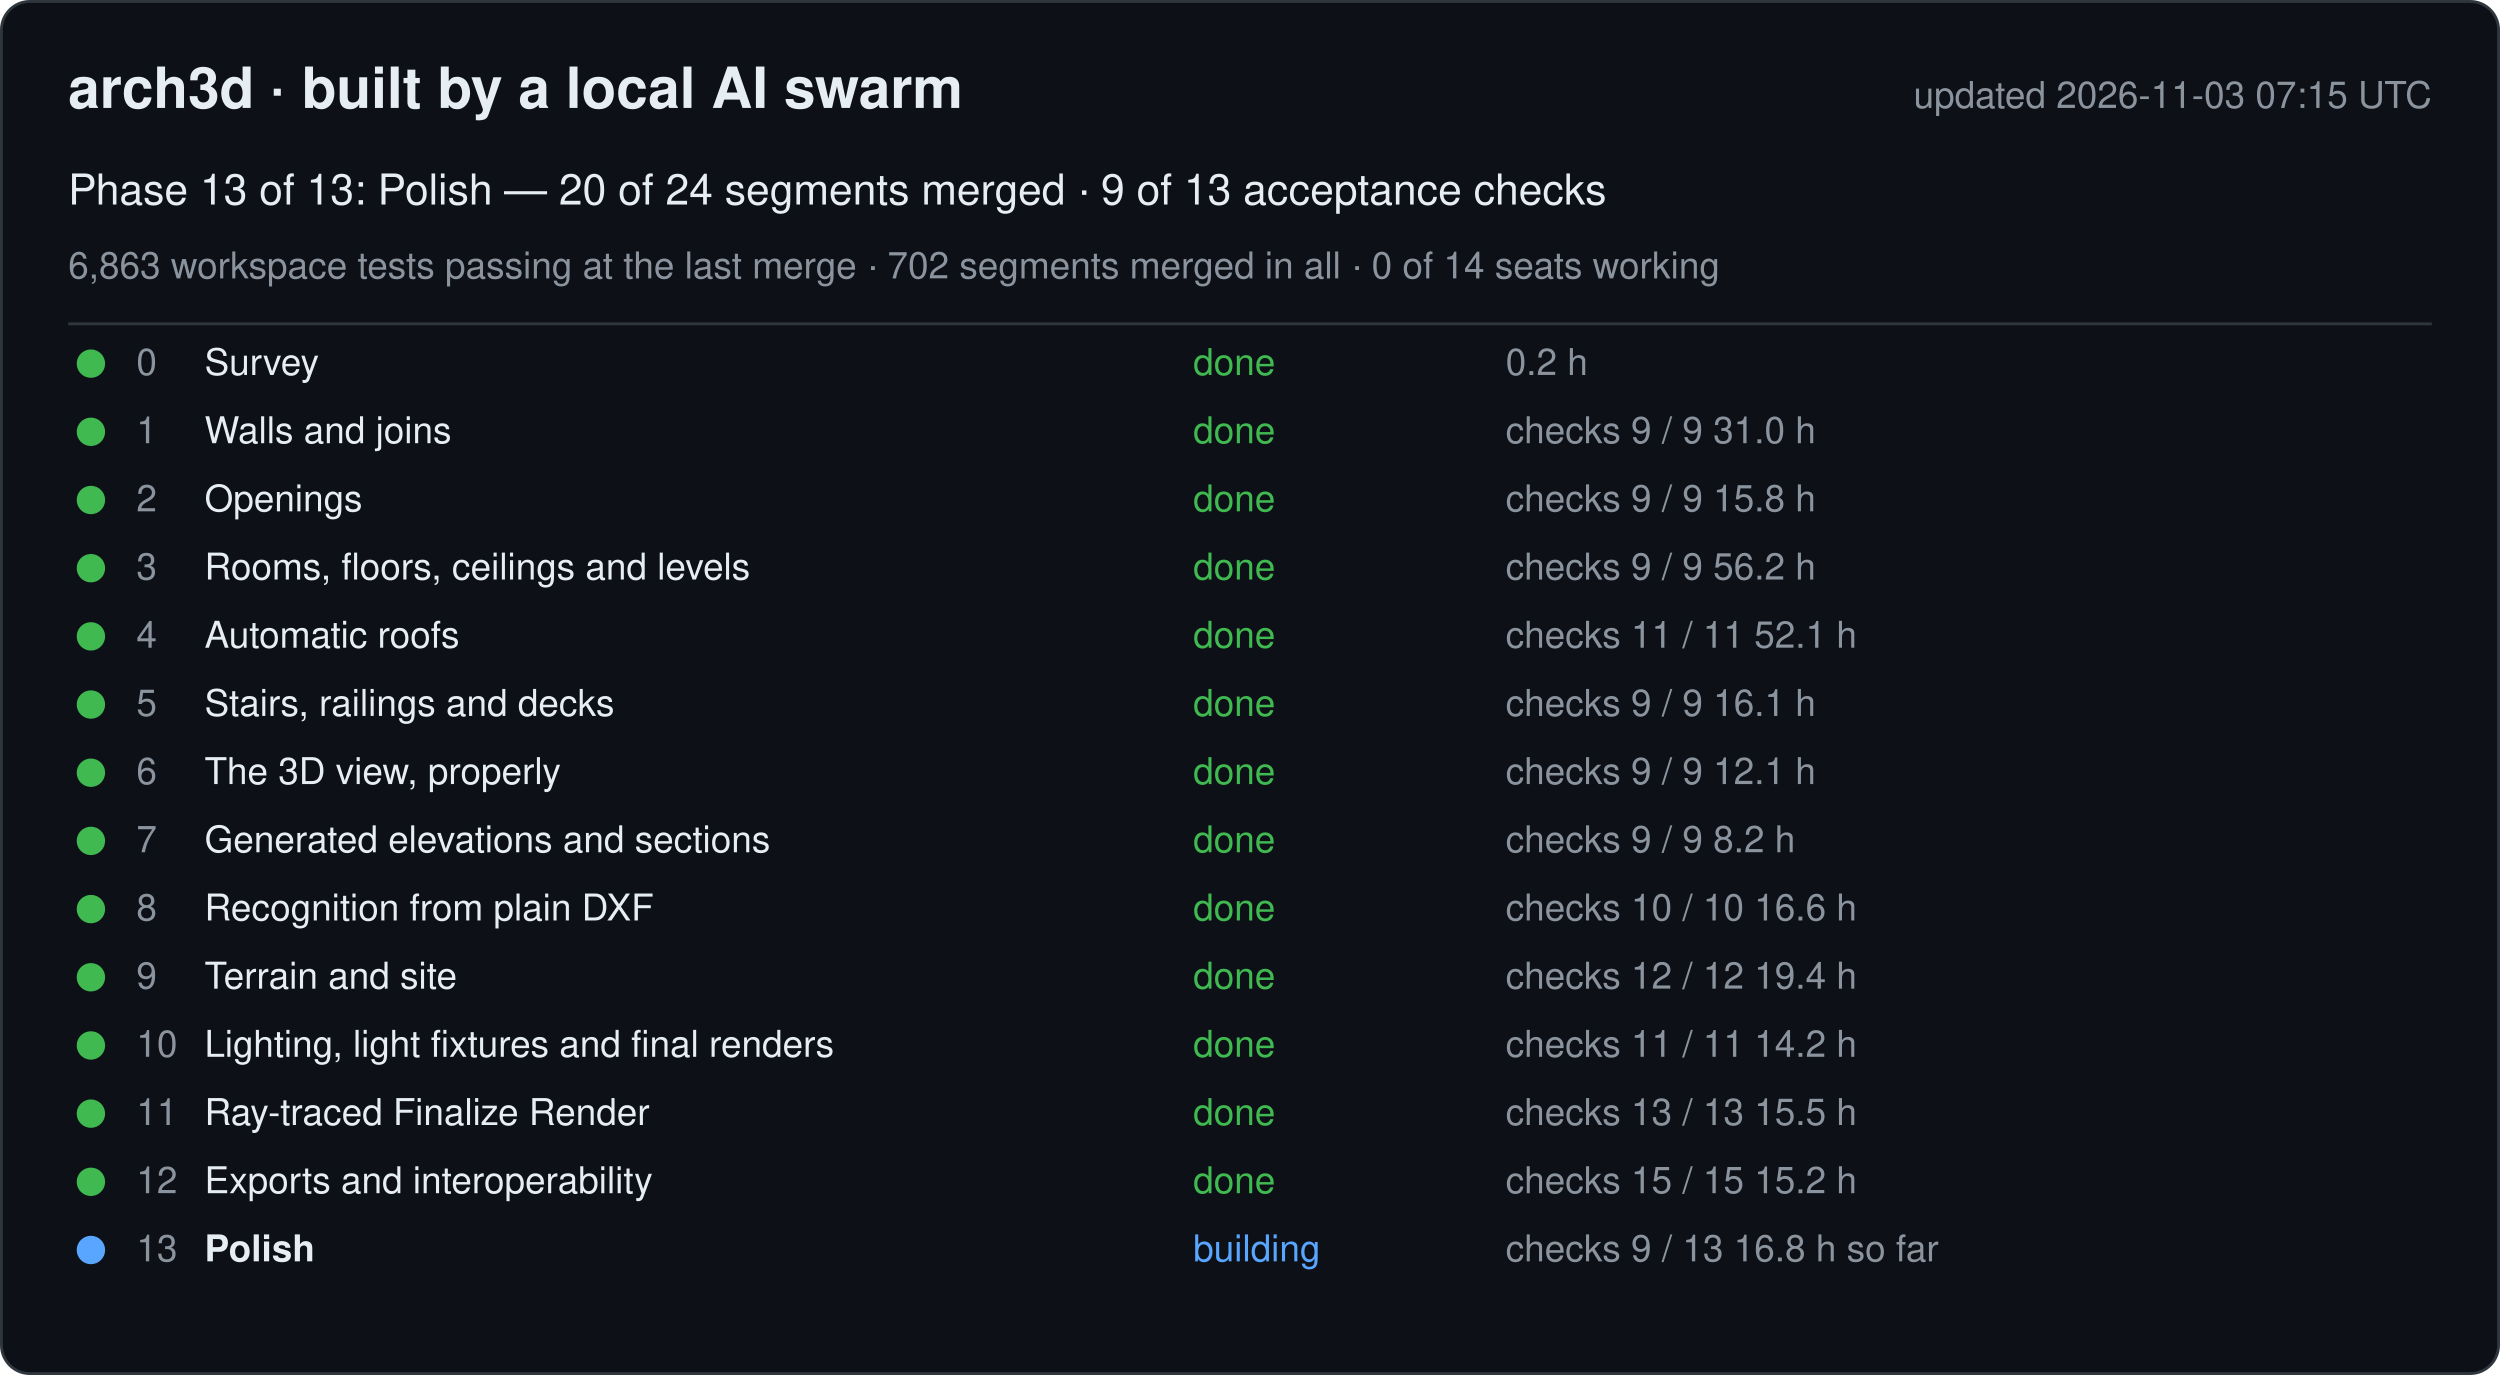
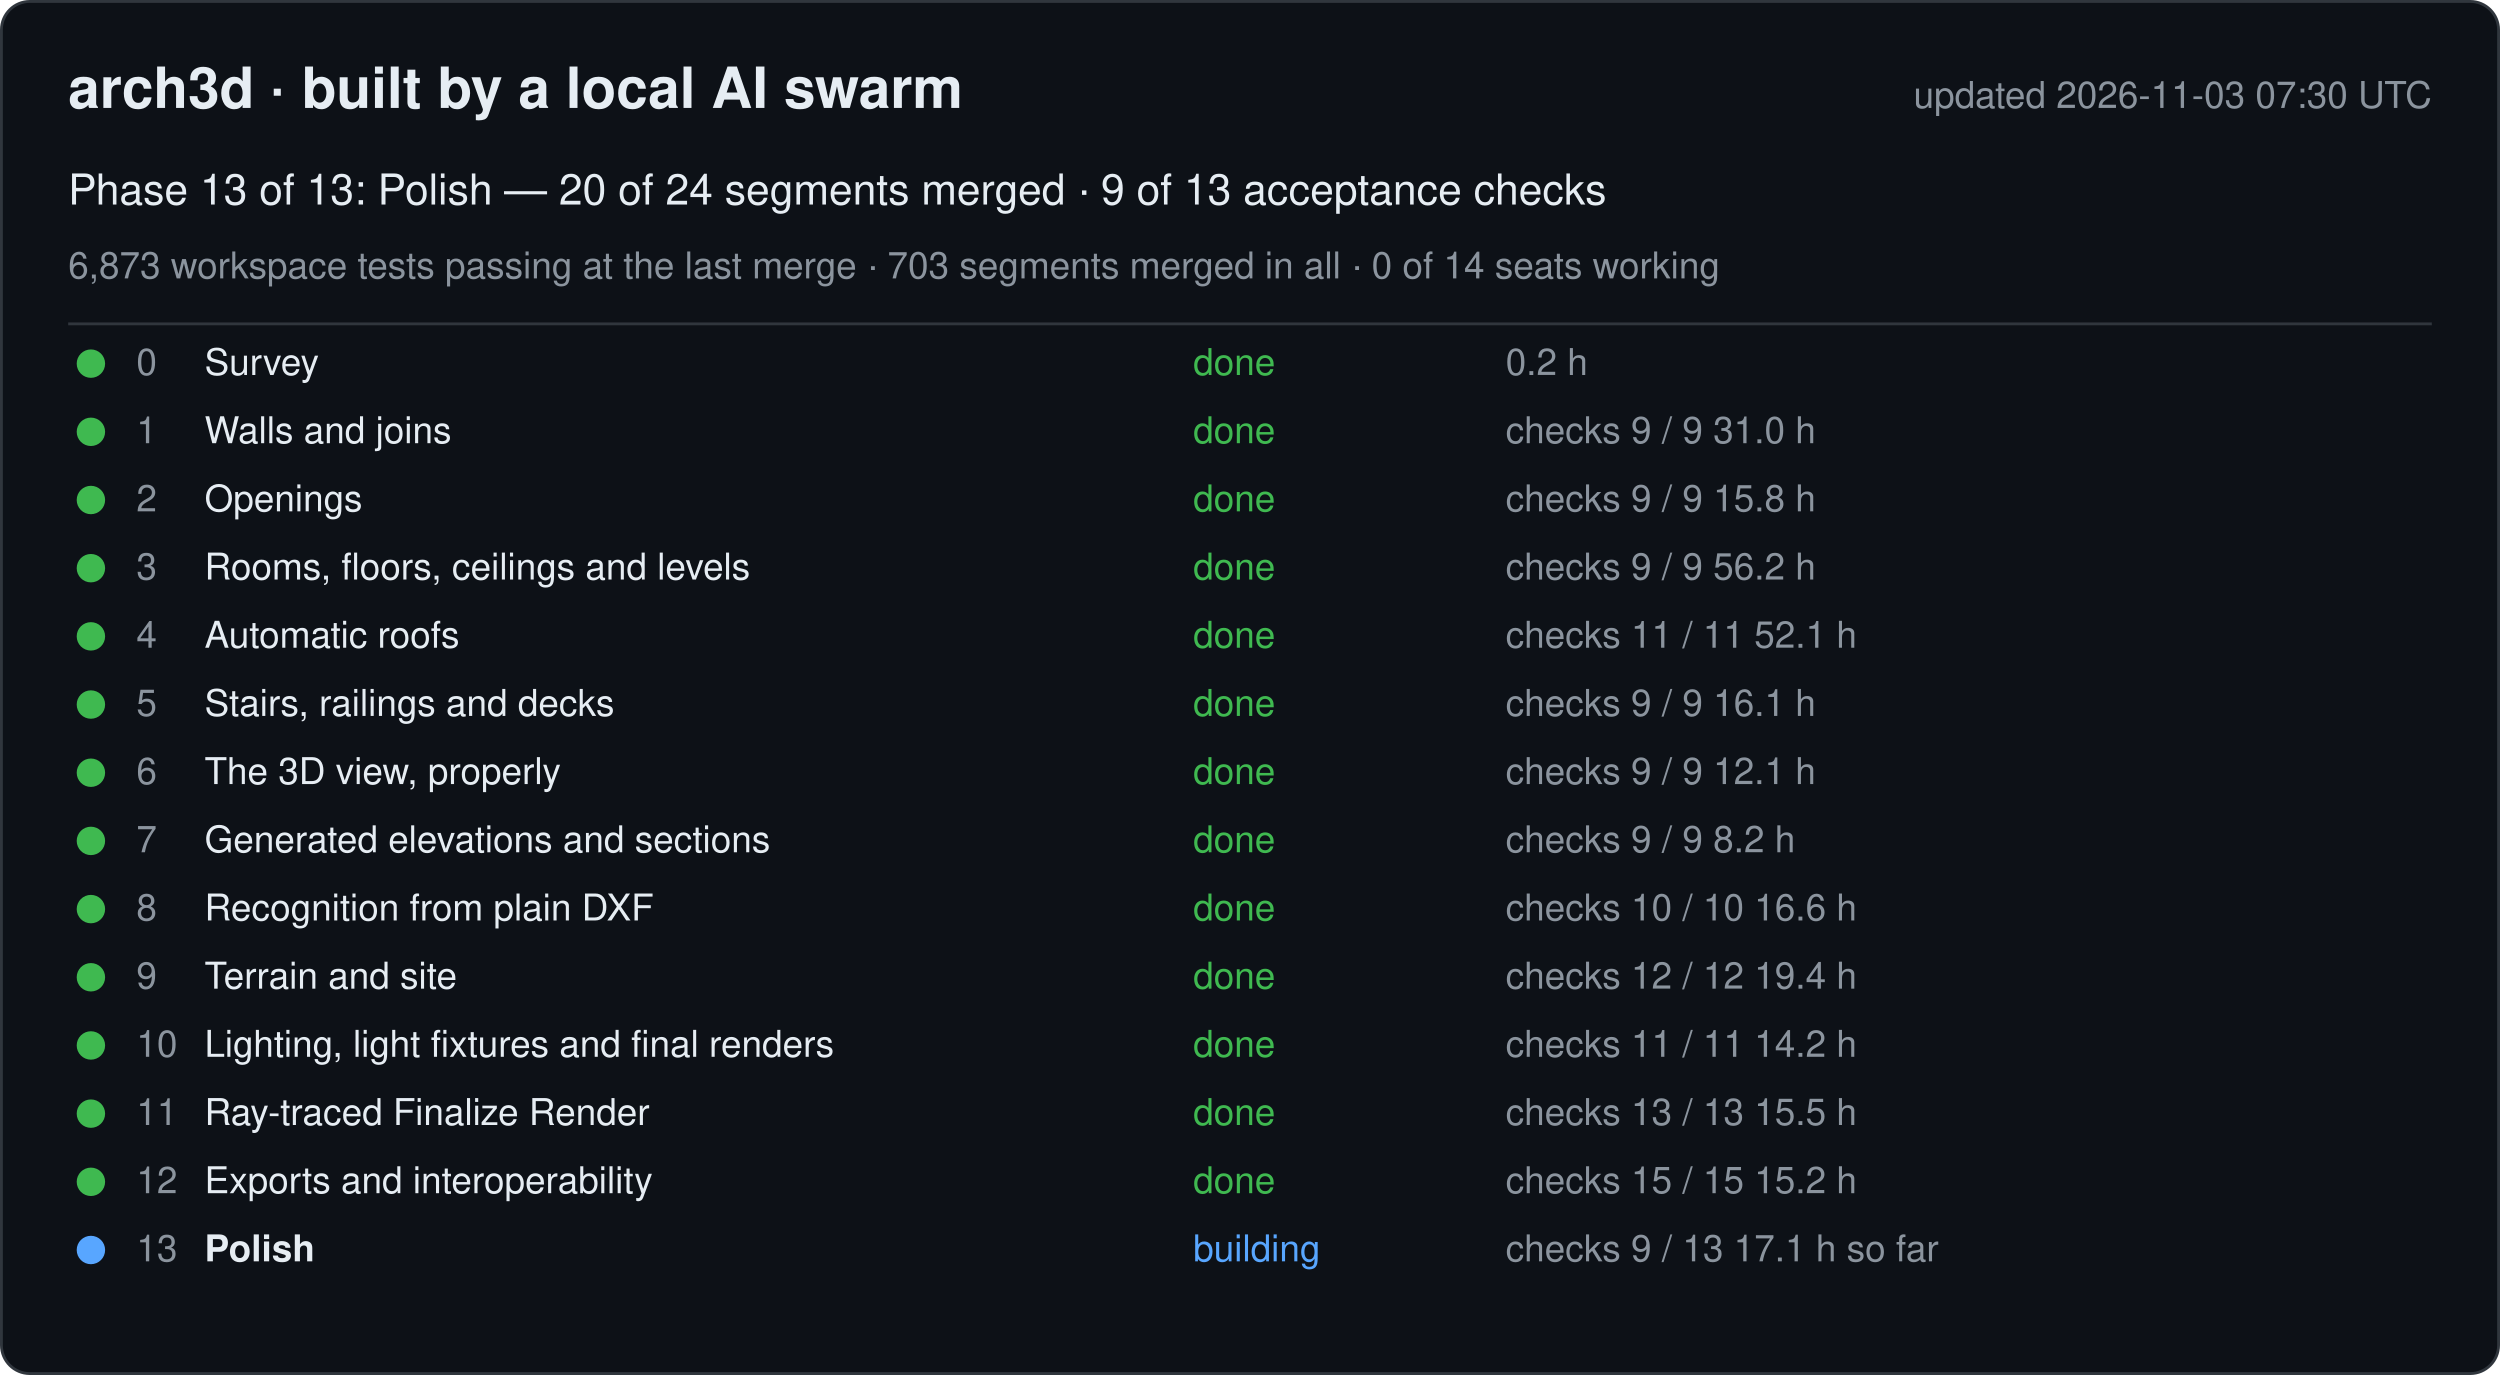
<svg xmlns="http://www.w3.org/2000/svg" width="880" height="484" viewBox="0 0 880 484" font-family="-apple-system, Segoe UI, Helvetica, Arial, sans-serif">
  <rect x="0.5" y="0.5" width="879" height="483" rx="10" fill="#0d1117" stroke="#30363d" />
  <text x="24" y="38" font-size="20" font-weight="600" fill="#e6edf3">arch3d · built by a local AI swarm</text>
-   <text x="856" y="38" font-size="13" fill="#8b949e" text-anchor="end">updated 2026-11-03 07:15 UTC</text>
+   <text x="856" y="38" font-size="13" fill="#8b949e" text-anchor="end">updated 2026-11-03 07:30 UTC</text>
  <text x="24" y="72" font-size="15" fill="#e6edf3">Phase 13 of 13: Polish — 20 of 24 segments merged · 9 of 13 acceptance checks</text>
-   <text x="24" y="98" font-size="13" fill="#8b949e">6,863 workspace tests passing at the last merge · 702 segments merged in all · 0 of 14 seats working</text>
+   <text x="24" y="98" font-size="13" fill="#8b949e">6,873 workspace tests passing at the last merge · 703 segments merged in all · 0 of 14 seats working</text>
  <line x1="24" y1="114" x2="856" y2="114" stroke="#30363d" />
  <g data-phase="0">
    <circle cx="32" cy="128" r="5" fill="#3fb950" />
    <text x="48" y="132" font-size="13" fill="#8b949e">0</text>
    <text x="72" y="132" font-size="13" fill="#e6edf3">Survey</text>
    <text x="420" y="132" font-size="13" fill="#3fb950">done</text>
    <text x="530" y="132" font-size="13" fill="#8b949e">0.2 h</text>
  </g>
  <g data-phase="1">
    <circle cx="32" cy="152" r="5" fill="#3fb950" />
    <text x="48" y="156" font-size="13" fill="#8b949e">1</text>
    <text x="72" y="156" font-size="13" fill="#e6edf3">Walls and joins</text>
    <text x="420" y="156" font-size="13" fill="#3fb950">done</text>
    <text x="530" y="156" font-size="13" fill="#8b949e">checks 9 / 9   31.0 h</text>
  </g>
  <g data-phase="2">
    <circle cx="32" cy="176" r="5" fill="#3fb950" />
    <text x="48" y="180" font-size="13" fill="#8b949e">2</text>
    <text x="72" y="180" font-size="13" fill="#e6edf3">Openings</text>
    <text x="420" y="180" font-size="13" fill="#3fb950">done</text>
    <text x="530" y="180" font-size="13" fill="#8b949e">checks 9 / 9   15.8 h</text>
  </g>
  <g data-phase="3">
    <circle cx="32" cy="200" r="5" fill="#3fb950" />
    <text x="48" y="204" font-size="13" fill="#8b949e">3</text>
    <text x="72" y="204" font-size="13" fill="#e6edf3">Rooms, floors, ceilings and levels</text>
    <text x="420" y="204" font-size="13" fill="#3fb950">done</text>
    <text x="530" y="204" font-size="13" fill="#8b949e">checks 9 / 9   56.2 h</text>
  </g>
  <g data-phase="4">
    <circle cx="32" cy="224" r="5" fill="#3fb950" />
    <text x="48" y="228" font-size="13" fill="#8b949e">4</text>
    <text x="72" y="228" font-size="13" fill="#e6edf3">Automatic roofs</text>
    <text x="420" y="228" font-size="13" fill="#3fb950">done</text>
    <text x="530" y="228" font-size="13" fill="#8b949e">checks 11 / 11   52.1 h</text>
  </g>
  <g data-phase="5">
    <circle cx="32" cy="248" r="5" fill="#3fb950" />
    <text x="48" y="252" font-size="13" fill="#8b949e">5</text>
    <text x="72" y="252" font-size="13" fill="#e6edf3">Stairs, railings and decks</text>
    <text x="420" y="252" font-size="13" fill="#3fb950">done</text>
    <text x="530" y="252" font-size="13" fill="#8b949e">checks 9 / 9   16.1 h</text>
  </g>
  <g data-phase="6">
    <circle cx="32" cy="272" r="5" fill="#3fb950" />
    <text x="48" y="276" font-size="13" fill="#8b949e">6</text>
    <text x="72" y="276" font-size="13" fill="#e6edf3">The 3D view, properly</text>
    <text x="420" y="276" font-size="13" fill="#3fb950">done</text>
    <text x="530" y="276" font-size="13" fill="#8b949e">checks 9 / 9   12.1 h</text>
  </g>
  <g data-phase="7">
    <circle cx="32" cy="296" r="5" fill="#3fb950" />
    <text x="48" y="300" font-size="13" fill="#8b949e">7</text>
    <text x="72" y="300" font-size="13" fill="#e6edf3">Generated elevations and sections</text>
    <text x="420" y="300" font-size="13" fill="#3fb950">done</text>
    <text x="530" y="300" font-size="13" fill="#8b949e">checks 9 / 9   8.2 h</text>
  </g>
  <g data-phase="8">
    <circle cx="32" cy="320" r="5" fill="#3fb950" />
    <text x="48" y="324" font-size="13" fill="#8b949e">8</text>
    <text x="72" y="324" font-size="13" fill="#e6edf3">Recognition from plain DXF</text>
    <text x="420" y="324" font-size="13" fill="#3fb950">done</text>
    <text x="530" y="324" font-size="13" fill="#8b949e">checks 10 / 10   16.6 h</text>
  </g>
  <g data-phase="9">
    <circle cx="32" cy="344" r="5" fill="#3fb950" />
    <text x="48" y="348" font-size="13" fill="#8b949e">9</text>
    <text x="72" y="348" font-size="13" fill="#e6edf3">Terrain and site</text>
    <text x="420" y="348" font-size="13" fill="#3fb950">done</text>
    <text x="530" y="348" font-size="13" fill="#8b949e">checks 12 / 12   19.4 h</text>
  </g>
  <g data-phase="10">
    <circle cx="32" cy="368" r="5" fill="#3fb950" />
    <text x="48" y="372" font-size="13" fill="#8b949e">10</text>
    <text x="72" y="372" font-size="13" fill="#e6edf3">Lighting, light fixtures and final renders</text>
    <text x="420" y="372" font-size="13" fill="#3fb950">done</text>
    <text x="530" y="372" font-size="13" fill="#8b949e">checks 11 / 11   14.2 h</text>
  </g>
  <g data-phase="11">
    <circle cx="32" cy="392" r="5" fill="#3fb950" />
    <text x="48" y="396" font-size="13" fill="#8b949e">11</text>
    <text x="72" y="396" font-size="13" fill="#e6edf3">Ray-traced Finalize Render</text>
    <text x="420" y="396" font-size="13" fill="#3fb950">done</text>
    <text x="530" y="396" font-size="13" fill="#8b949e">checks 13 / 13   15.5 h</text>
  </g>
  <g data-phase="12">
    <circle cx="32" cy="416" r="5" fill="#3fb950" />
    <text x="48" y="420" font-size="13" fill="#8b949e">12</text>
    <text x="72" y="420" font-size="13" fill="#e6edf3">Exports and interoperability</text>
    <text x="420" y="420" font-size="13" fill="#3fb950">done</text>
    <text x="530" y="420" font-size="13" fill="#8b949e">checks 15 / 15   15.2 h</text>
  </g>
  <g data-phase="13">
    <circle cx="32" cy="440" r="5" fill="#58a6ff" />
    <text x="48" y="444" font-size="13" fill="#8b949e">13</text>
    <text x="72" y="444" font-size="13" fill="#e6edf3" font-weight="600">Polish</text>
    <text x="420" y="444" font-size="13" fill="#58a6ff">building</text>
-     <text x="530" y="444" font-size="13" fill="#8b949e">checks 9 / 13   16.8 h so far</text>
+     <text x="530" y="444" font-size="13" fill="#8b949e">checks 9 / 13   17.1 h so far</text>
  </g>
</svg>
